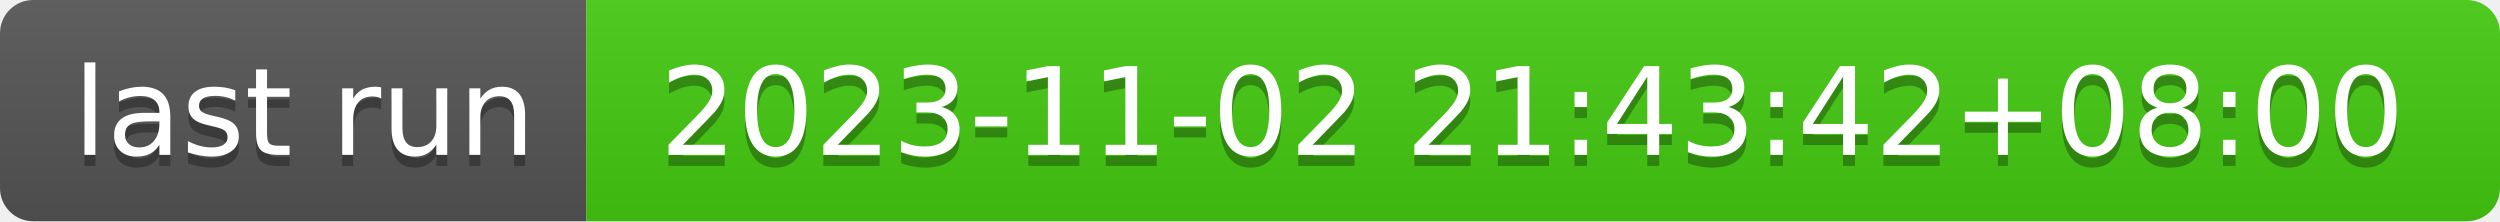
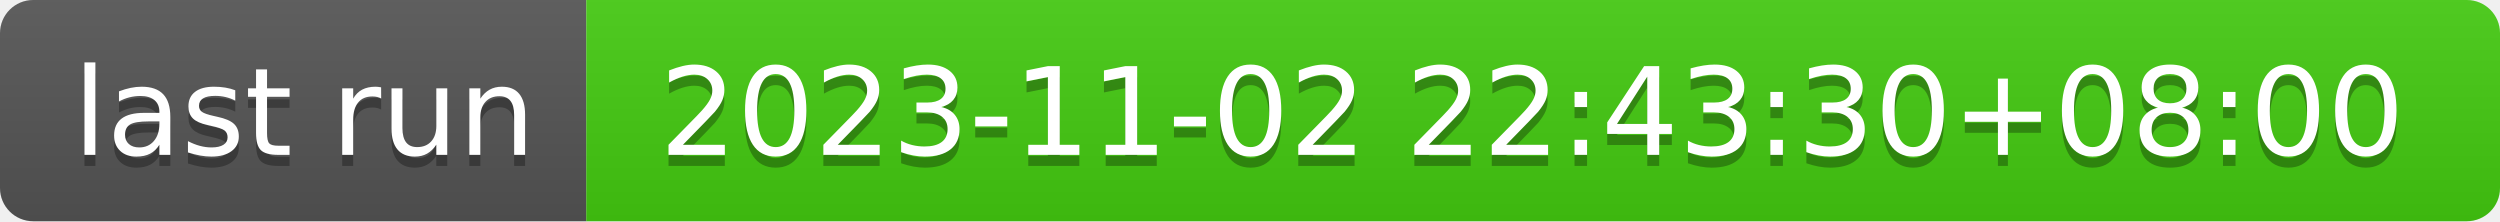
- <svg xmlns="http://www.w3.org/2000/svg" width="226" height="20" role="img" aria-label="last run: 2023-11-02 21:43:42+08:00">
+ <svg xmlns="http://www.w3.org/2000/svg" width="226" height="20" role="img" aria-label="last run: 2023-11-02 22:43:30+08:00">
  <linearGradient id="s" x2="0" y2="100%">
    <stop offset="0" stop-color="#bbb" stop-opacity=".1" />
    <stop offset="1" stop-opacity=".1" />
  </linearGradient>
  <clipPath id="r">
    <rect width="226" height="20" rx="3" fill="#fff" />
  </clipPath>
  <g clip-path="url(#r)">
    <rect width="53" height="20" fill="#555" />
    <rect x="53" width="173" height="20" fill="#4c1" />
    <rect width="226" height="20" fill="url(#s)" />
  </g>
  <g fill="#fff" text-anchor="middle" font-family="Verdana,Geneva,DejaVu Sans,sans-serif" text-rendering="geometricPrecision" font-size="110">
    <text aria-hidden="true" x="275" y="150" fill="#010101" fill-opacity=".3" transform="scale(.1)" textLength="430">last run</text>
    <text x="275" y="140" transform="scale(.1)" fill="#fff" textLength="430">last run</text>
-     <text aria-hidden="true" x="1385" y="150" fill="#010101" fill-opacity=".3" transform="scale(.1)" textLength="1630">2023-11-02 21:43:42+08:00</text>
-     <text x="1385" y="140" transform="scale(.1)" fill="#fff" textLength="1630">2023-11-02 21:43:42+08:00</text>
+     <text aria-hidden="true" x="1385" y="150" fill="#010101" fill-opacity=".3" transform="scale(.1)" textLength="1630">2023-11-02 22:43:30+08:00</text>
+     <text x="1385" y="140" transform="scale(.1)" fill="#fff" textLength="1630">2023-11-02 22:43:30+08:00</text>
  </g>
</svg>
